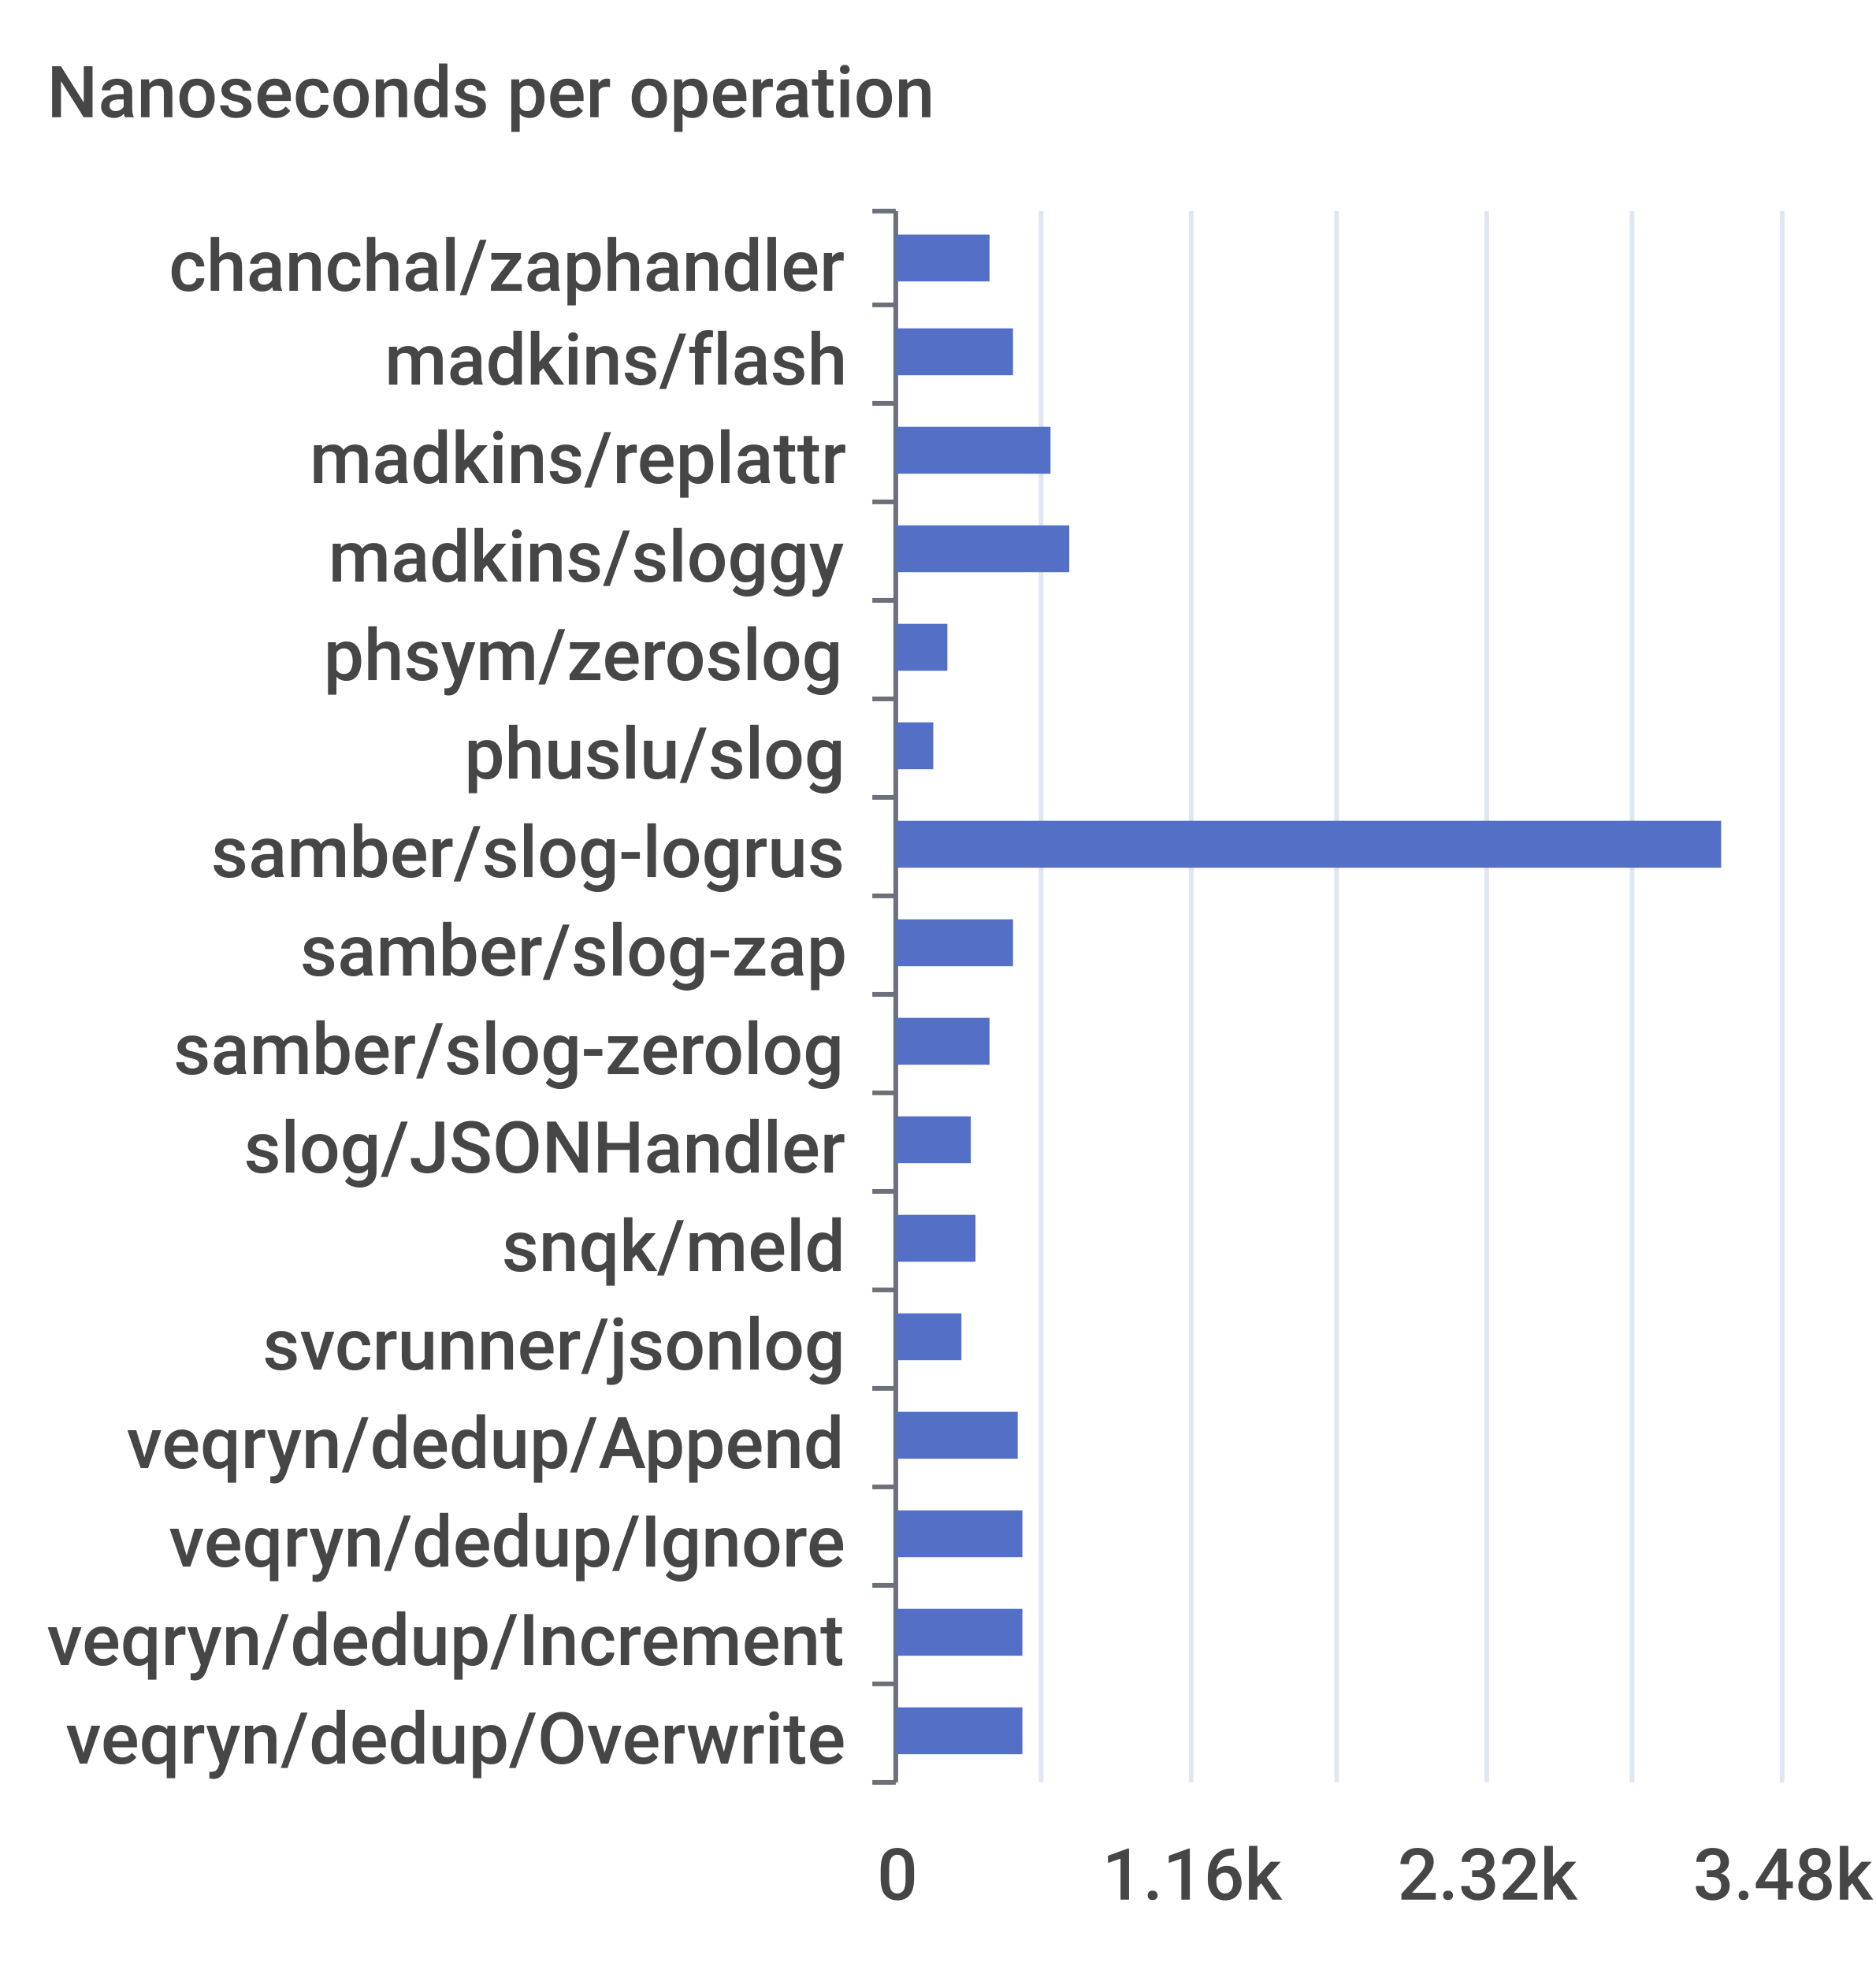
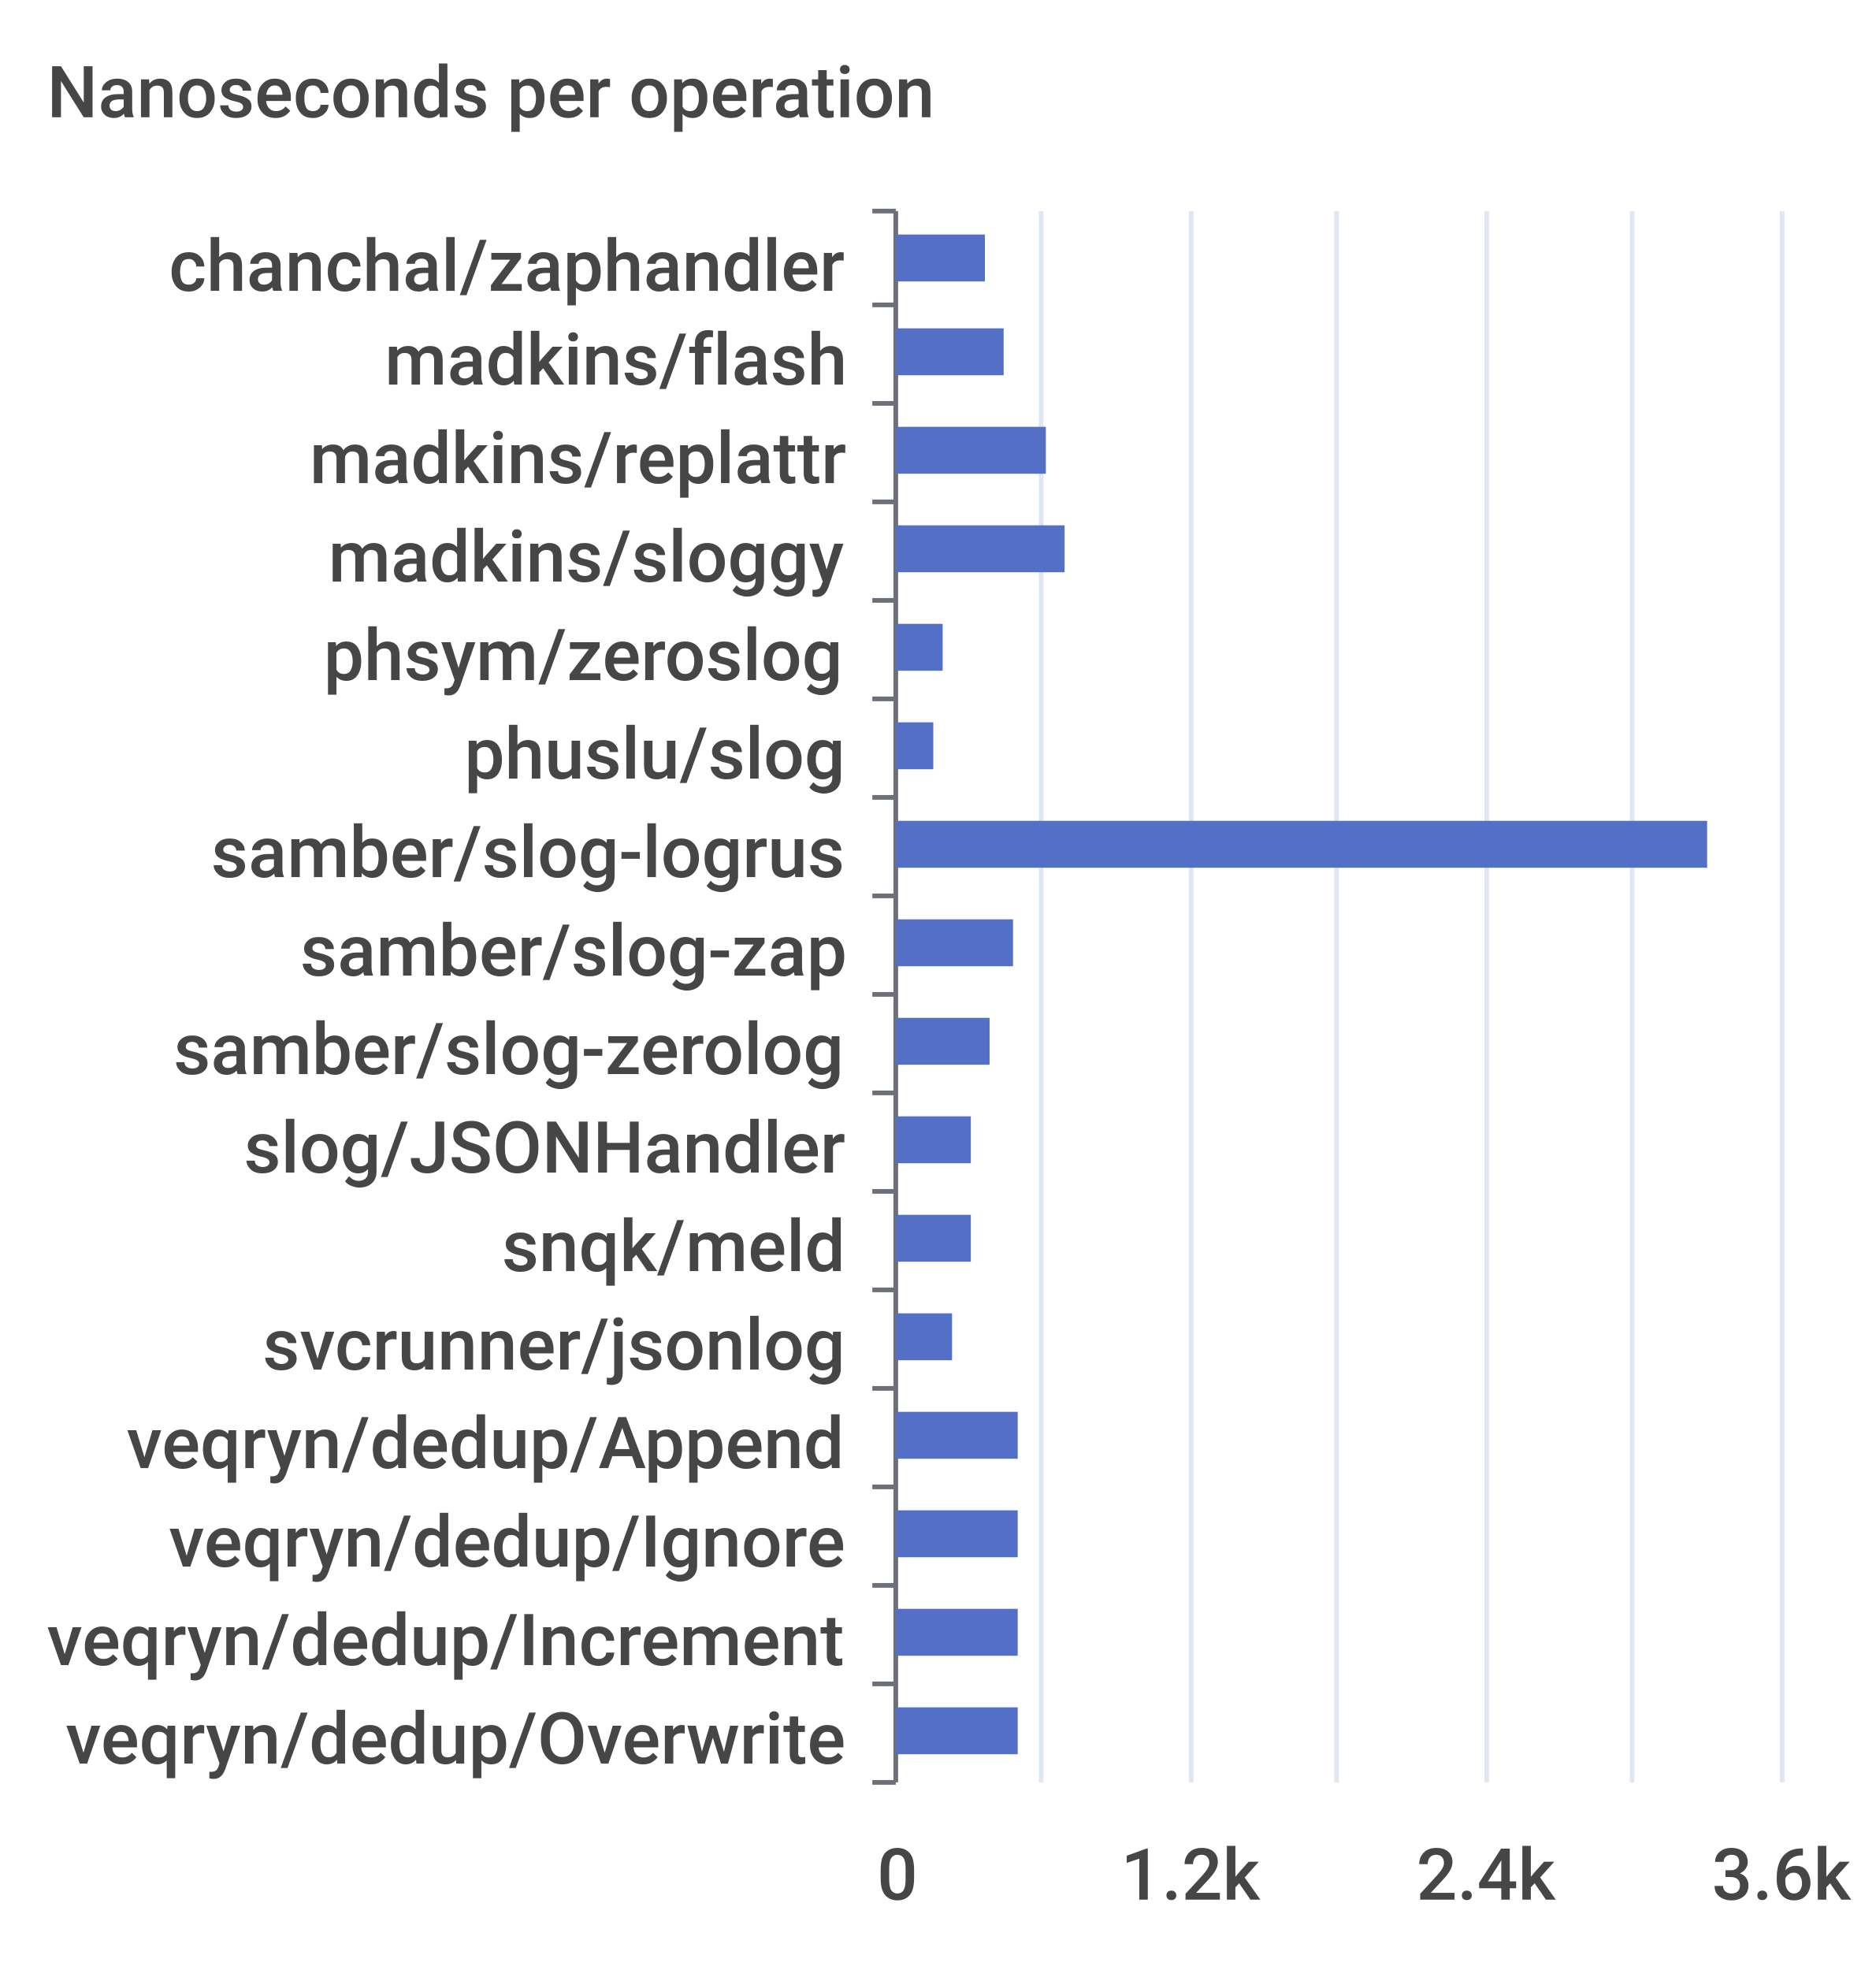
<svg xmlns="http://www.w3.org/2000/svg" width="400" height="420">\n<path d="M 0 0 L 400 0 L 400 420 L 0 420 L 0 0" style="stroke-width:0;stroke:none;fill:rgba(255,255,255,1.0)" />
  <text x="10" y="25" style="stroke-width:0;stroke:none;fill:rgba(70,70,70,1.0);font-size:15.3px;font-family:'Roboto Medium',sans-serif">Nanoseconds per operation</text>
  <path d="M 186 45 L 191 45" style="stroke-width:1;stroke:rgba(110,112,121,1.0);fill:none" />
  <path d="M 186 65 L 191 65" style="stroke-width:1;stroke:rgba(110,112,121,1.0);fill:none" />
  <path d="M 186 86 L 191 86" style="stroke-width:1;stroke:rgba(110,112,121,1.0);fill:none" />
  <path d="M 186 107 L 191 107" style="stroke-width:1;stroke:rgba(110,112,121,1.0);fill:none" />
  <path d="M 186 128 L 191 128" style="stroke-width:1;stroke:rgba(110,112,121,1.0);fill:none" />
  <path d="M 186 149 L 191 149" style="stroke-width:1;stroke:rgba(110,112,121,1.0);fill:none" />
  <path d="M 186 170 L 191 170" style="stroke-width:1;stroke:rgba(110,112,121,1.0);fill:none" />
  <path d="M 186 191 L 191 191" style="stroke-width:1;stroke:rgba(110,112,121,1.0);fill:none" />
  <path d="M 186 212 L 191 212" style="stroke-width:1;stroke:rgba(110,112,121,1.0);fill:none" />
  <path d="M 186 233 L 191 233" style="stroke-width:1;stroke:rgba(110,112,121,1.0);fill:none" />
  <path d="M 186 254 L 191 254" style="stroke-width:1;stroke:rgba(110,112,121,1.0);fill:none" />
  <path d="M 186 275 L 191 275" style="stroke-width:1;stroke:rgba(110,112,121,1.0);fill:none" />
  <path d="M 186 296 L 191 296" style="stroke-width:1;stroke:rgba(110,112,121,1.0);fill:none" />
  <path d="M 186 317 L 191 317" style="stroke-width:1;stroke:rgba(110,112,121,1.0);fill:none" />
  <path d="M 186 338 L 191 338" style="stroke-width:1;stroke:rgba(110,112,121,1.0);fill:none" />
  <path d="M 186 359 L 191 359" style="stroke-width:1;stroke:rgba(110,112,121,1.0);fill:none" />
  <path d="M 186 380 L 191 380" style="stroke-width:1;stroke:rgba(110,112,121,1.0);fill:none" />
  <path d="M 191 45 L 191 380" style="stroke-width:1;stroke:rgba(110,112,121,1.0);fill:none" />
  <text x="36" y="62" style="stroke-width:0;stroke:none;fill:rgba(70,70,70,1.0);font-size:15.3px;font-family:'Roboto Medium',sans-serif">chanchal/zaphandler</text>
  <text x="82" y="82" style="stroke-width:0;stroke:none;fill:rgba(70,70,70,1.0);font-size:15.3px;font-family:'Roboto Medium',sans-serif">madkins/flash</text>
  <text x="66" y="103" style="stroke-width:0;stroke:none;fill:rgba(70,70,70,1.0);font-size:15.3px;font-family:'Roboto Medium',sans-serif">madkins/replattr</text>
  <text x="70" y="124" style="stroke-width:0;stroke:none;fill:rgba(70,70,70,1.0);font-size:15.3px;font-family:'Roboto Medium',sans-serif">madkins/sloggy</text>
  <text x="69" y="145" style="stroke-width:0;stroke:none;fill:rgba(70,70,70,1.0);font-size:15.3px;font-family:'Roboto Medium',sans-serif">phsym/zeroslog</text>
  <text x="99" y="166" style="stroke-width:0;stroke:none;fill:rgba(70,70,70,1.0);font-size:15.3px;font-family:'Roboto Medium',sans-serif">phuslu/slog</text>
  <text x="45" y="187" style="stroke-width:0;stroke:none;fill:rgba(70,70,70,1.0);font-size:15.3px;font-family:'Roboto Medium',sans-serif">samber/slog-logrus</text>
  <text x="64" y="208" style="stroke-width:0;stroke:none;fill:rgba(70,70,70,1.0);font-size:15.3px;font-family:'Roboto Medium',sans-serif">samber/slog-zap</text>
  <text x="37" y="229" style="stroke-width:0;stroke:none;fill:rgba(70,70,70,1.0);font-size:15.3px;font-family:'Roboto Medium',sans-serif">samber/slog-zerolog</text>
  <text x="52" y="250" style="stroke-width:0;stroke:none;fill:rgba(70,70,70,1.0);font-size:15.3px;font-family:'Roboto Medium',sans-serif">slog/JSONHandler</text>
  <text x="107" y="271" style="stroke-width:0;stroke:none;fill:rgba(70,70,70,1.0);font-size:15.3px;font-family:'Roboto Medium',sans-serif">snqk/meld</text>
  <text x="56" y="292" style="stroke-width:0;stroke:none;fill:rgba(70,70,70,1.0);font-size:15.3px;font-family:'Roboto Medium',sans-serif">svcrunner/jsonlog</text>
  <text x="27" y="313" style="stroke-width:0;stroke:none;fill:rgba(70,70,70,1.0);font-size:15.3px;font-family:'Roboto Medium',sans-serif">veqryn/dedup/Append</text>
  <text x="36" y="334" style="stroke-width:0;stroke:none;fill:rgba(70,70,70,1.0);font-size:15.3px;font-family:'Roboto Medium',sans-serif">veqryn/dedup/Ignore</text>
  <text x="10" y="355" style="stroke-width:0;stroke:none;fill:rgba(70,70,70,1.0);font-size:15.3px;font-family:'Roboto Medium',sans-serif">veqryn/dedup/Increment</text>
  <text x="14" y="376" style="stroke-width:0;stroke:none;fill:rgba(70,70,70,1.0);font-size:15.3px;font-family:'Roboto Medium',sans-serif">veqryn/dedup/Overwrite</text>
  <text x="187" y="405" style="stroke-width:0;stroke:none;fill:rgba(70,70,70,1.0);font-size:15.3px;font-family:'Roboto Medium',sans-serif">0</text>
-   <text x="235" y="405" style="stroke-width:0;stroke:none;fill:rgba(70,70,70,1.0);font-size:15.3px;font-family:'Roboto Medium',sans-serif">1.16k</text>
-   <text x="298" y="405" style="stroke-width:0;stroke:none;fill:rgba(70,70,70,1.0);font-size:15.3px;font-family:'Roboto Medium',sans-serif">2.32k</text>
-   <text x="361" y="405" style="stroke-width:0;stroke:none;fill:rgba(70,70,70,1.0);font-size:15.3px;font-family:'Roboto Medium',sans-serif">3.48k</text>
+   <text x="239" y="405" style="stroke-width:0;stroke:none;fill:rgba(70,70,70,1.0);font-size:15.3px;font-family:'Roboto Medium',sans-serif">1.2k</text>
+   <text x="302" y="405" style="stroke-width:0;stroke:none;fill:rgba(70,70,70,1.0);font-size:15.3px;font-family:'Roboto Medium',sans-serif">2.4k</text>
+   <text x="365" y="405" style="stroke-width:0;stroke:none;fill:rgba(70,70,70,1.0);font-size:15.3px;font-family:'Roboto Medium',sans-serif">3.6k</text>
  <path d="M 222 45 L 222 380" style="stroke-width:1;stroke:rgba(224,230,242,1.0);fill:none" />
  <path d="M 254 45 L 254 380" style="stroke-width:1;stroke:rgba(224,230,242,1.0);fill:none" />
  <path d="M 285 45 L 285 380" style="stroke-width:1;stroke:rgba(224,230,242,1.0);fill:none" />
  <path d="M 317 45 L 317 380" style="stroke-width:1;stroke:rgba(224,230,242,1.0);fill:none" />
  <path d="M 348 45 L 348 380" style="stroke-width:1;stroke:rgba(224,230,242,1.0);fill:none" />
  <path d="M 380 45 L 380 380" style="stroke-width:1;stroke:rgba(224,230,242,1.0);fill:none" />
-   <path d="M 191 364 L 218 364 L 218 374 L 191 374 L 191 364" style="stroke-width:0;stroke:none;fill:rgba(84,112,198,1.0)" />
-   <path d="M 191 343 L 218 343 L 218 353 L 191 353 L 191 343" style="stroke-width:0;stroke:none;fill:rgba(84,112,198,1.0)" />
-   <path d="M 191 322 L 218 322 L 218 332 L 191 332 L 191 322" style="stroke-width:0;stroke:none;fill:rgba(84,112,198,1.0)" />
+   <path d="M 191 364 L 217 364 L 217 374 L 191 374 L 191 364" style="stroke-width:0;stroke:none;fill:rgba(84,112,198,1.0)" />
+   <path d="M 191 343 L 217 343 L 217 353 L 191 353 L 191 343" style="stroke-width:0;stroke:none;fill:rgba(84,112,198,1.0)" />
+   <path d="M 191 322 L 217 322 L 217 332 L 191 332 L 191 322" style="stroke-width:0;stroke:none;fill:rgba(84,112,198,1.0)" />
  <path d="M 191 301 L 217 301 L 217 311 L 191 311 L 191 301" style="stroke-width:0;stroke:none;fill:rgba(84,112,198,1.0)" />
-   <path d="M 191 280 L 205 280 L 205 290 L 191 290 L 191 280" style="stroke-width:0;stroke:none;fill:rgba(84,112,198,1.0)" />
-   <path d="M 191 259 L 208 259 L 208 269 L 191 269 L 191 259" style="stroke-width:0;stroke:none;fill:rgba(84,112,198,1.0)" />
+   <path d="M 191 280 L 203 280 L 203 290 L 191 290 L 191 280" style="stroke-width:0;stroke:none;fill:rgba(84,112,198,1.0)" />
+   <path d="M 191 259 L 207 259 L 207 269 L 191 269 L 191 259" style="stroke-width:0;stroke:none;fill:rgba(84,112,198,1.0)" />
  <path d="M 191 238 L 207 238 L 207 248 L 191 248 L 191 238" style="stroke-width:0;stroke:none;fill:rgba(84,112,198,1.0)" />
  <path d="M 191 217 L 211 217 L 211 227 L 191 227 L 191 217" style="stroke-width:0;stroke:none;fill:rgba(84,112,198,1.0)" />
  <path d="M 191 196 L 216 196 L 216 206 L 191 206 L 191 196" style="stroke-width:0;stroke:none;fill:rgba(84,112,198,1.0)" />
-   <path d="M 191 175 L 367 175 L 367 185 L 191 185 L 191 175" style="stroke-width:0;stroke:none;fill:rgba(84,112,198,1.0)" />
+   <path d="M 191 175 L 364 175 L 364 185 L 191 185 L 191 175" style="stroke-width:0;stroke:none;fill:rgba(84,112,198,1.0)" />
  <path d="M 191 154 L 199 154 L 199 164 L 191 164 L 191 154" style="stroke-width:0;stroke:none;fill:rgba(84,112,198,1.0)" />
-   <path d="M 191 133 L 202 133 L 202 143 L 191 143 L 191 133" style="stroke-width:0;stroke:none;fill:rgba(84,112,198,1.0)" />
-   <path d="M 191 112 L 228 112 L 228 122 L 191 122 L 191 112" style="stroke-width:0;stroke:none;fill:rgba(84,112,198,1.0)" />
-   <path d="M 191 91 L 224 91 L 224 101 L 191 101 L 191 91" style="stroke-width:0;stroke:none;fill:rgba(84,112,198,1.0)" />
-   <path d="M 191 70 L 216 70 L 216 80 L 191 80 L 191 70" style="stroke-width:0;stroke:none;fill:rgba(84,112,198,1.0)" />
-   <path d="M 191 50 L 211 50 L 211 60 L 191 60 L 191 50" style="stroke-width:0;stroke:none;fill:rgba(84,112,198,1.0)" />
+   <path d="M 191 133 L 201 133 L 201 143 L 191 143 L 191 133" style="stroke-width:0;stroke:none;fill:rgba(84,112,198,1.0)" />
+   <path d="M 191 112 L 227 112 L 227 122 L 191 122 L 191 112" style="stroke-width:0;stroke:none;fill:rgba(84,112,198,1.0)" />
+   <path d="M 191 91 L 223 91 L 223 101 L 191 101 L 191 91" style="stroke-width:0;stroke:none;fill:rgba(84,112,198,1.0)" />
+   <path d="M 191 70 L 214 70 L 214 80 L 191 80 L 191 70" style="stroke-width:0;stroke:none;fill:rgba(84,112,198,1.0)" />
+   <path d="M 191 50 L 210 50 L 210 60 L 191 60 L 191 50" style="stroke-width:0;stroke:none;fill:rgba(84,112,198,1.0)" />
</svg>
